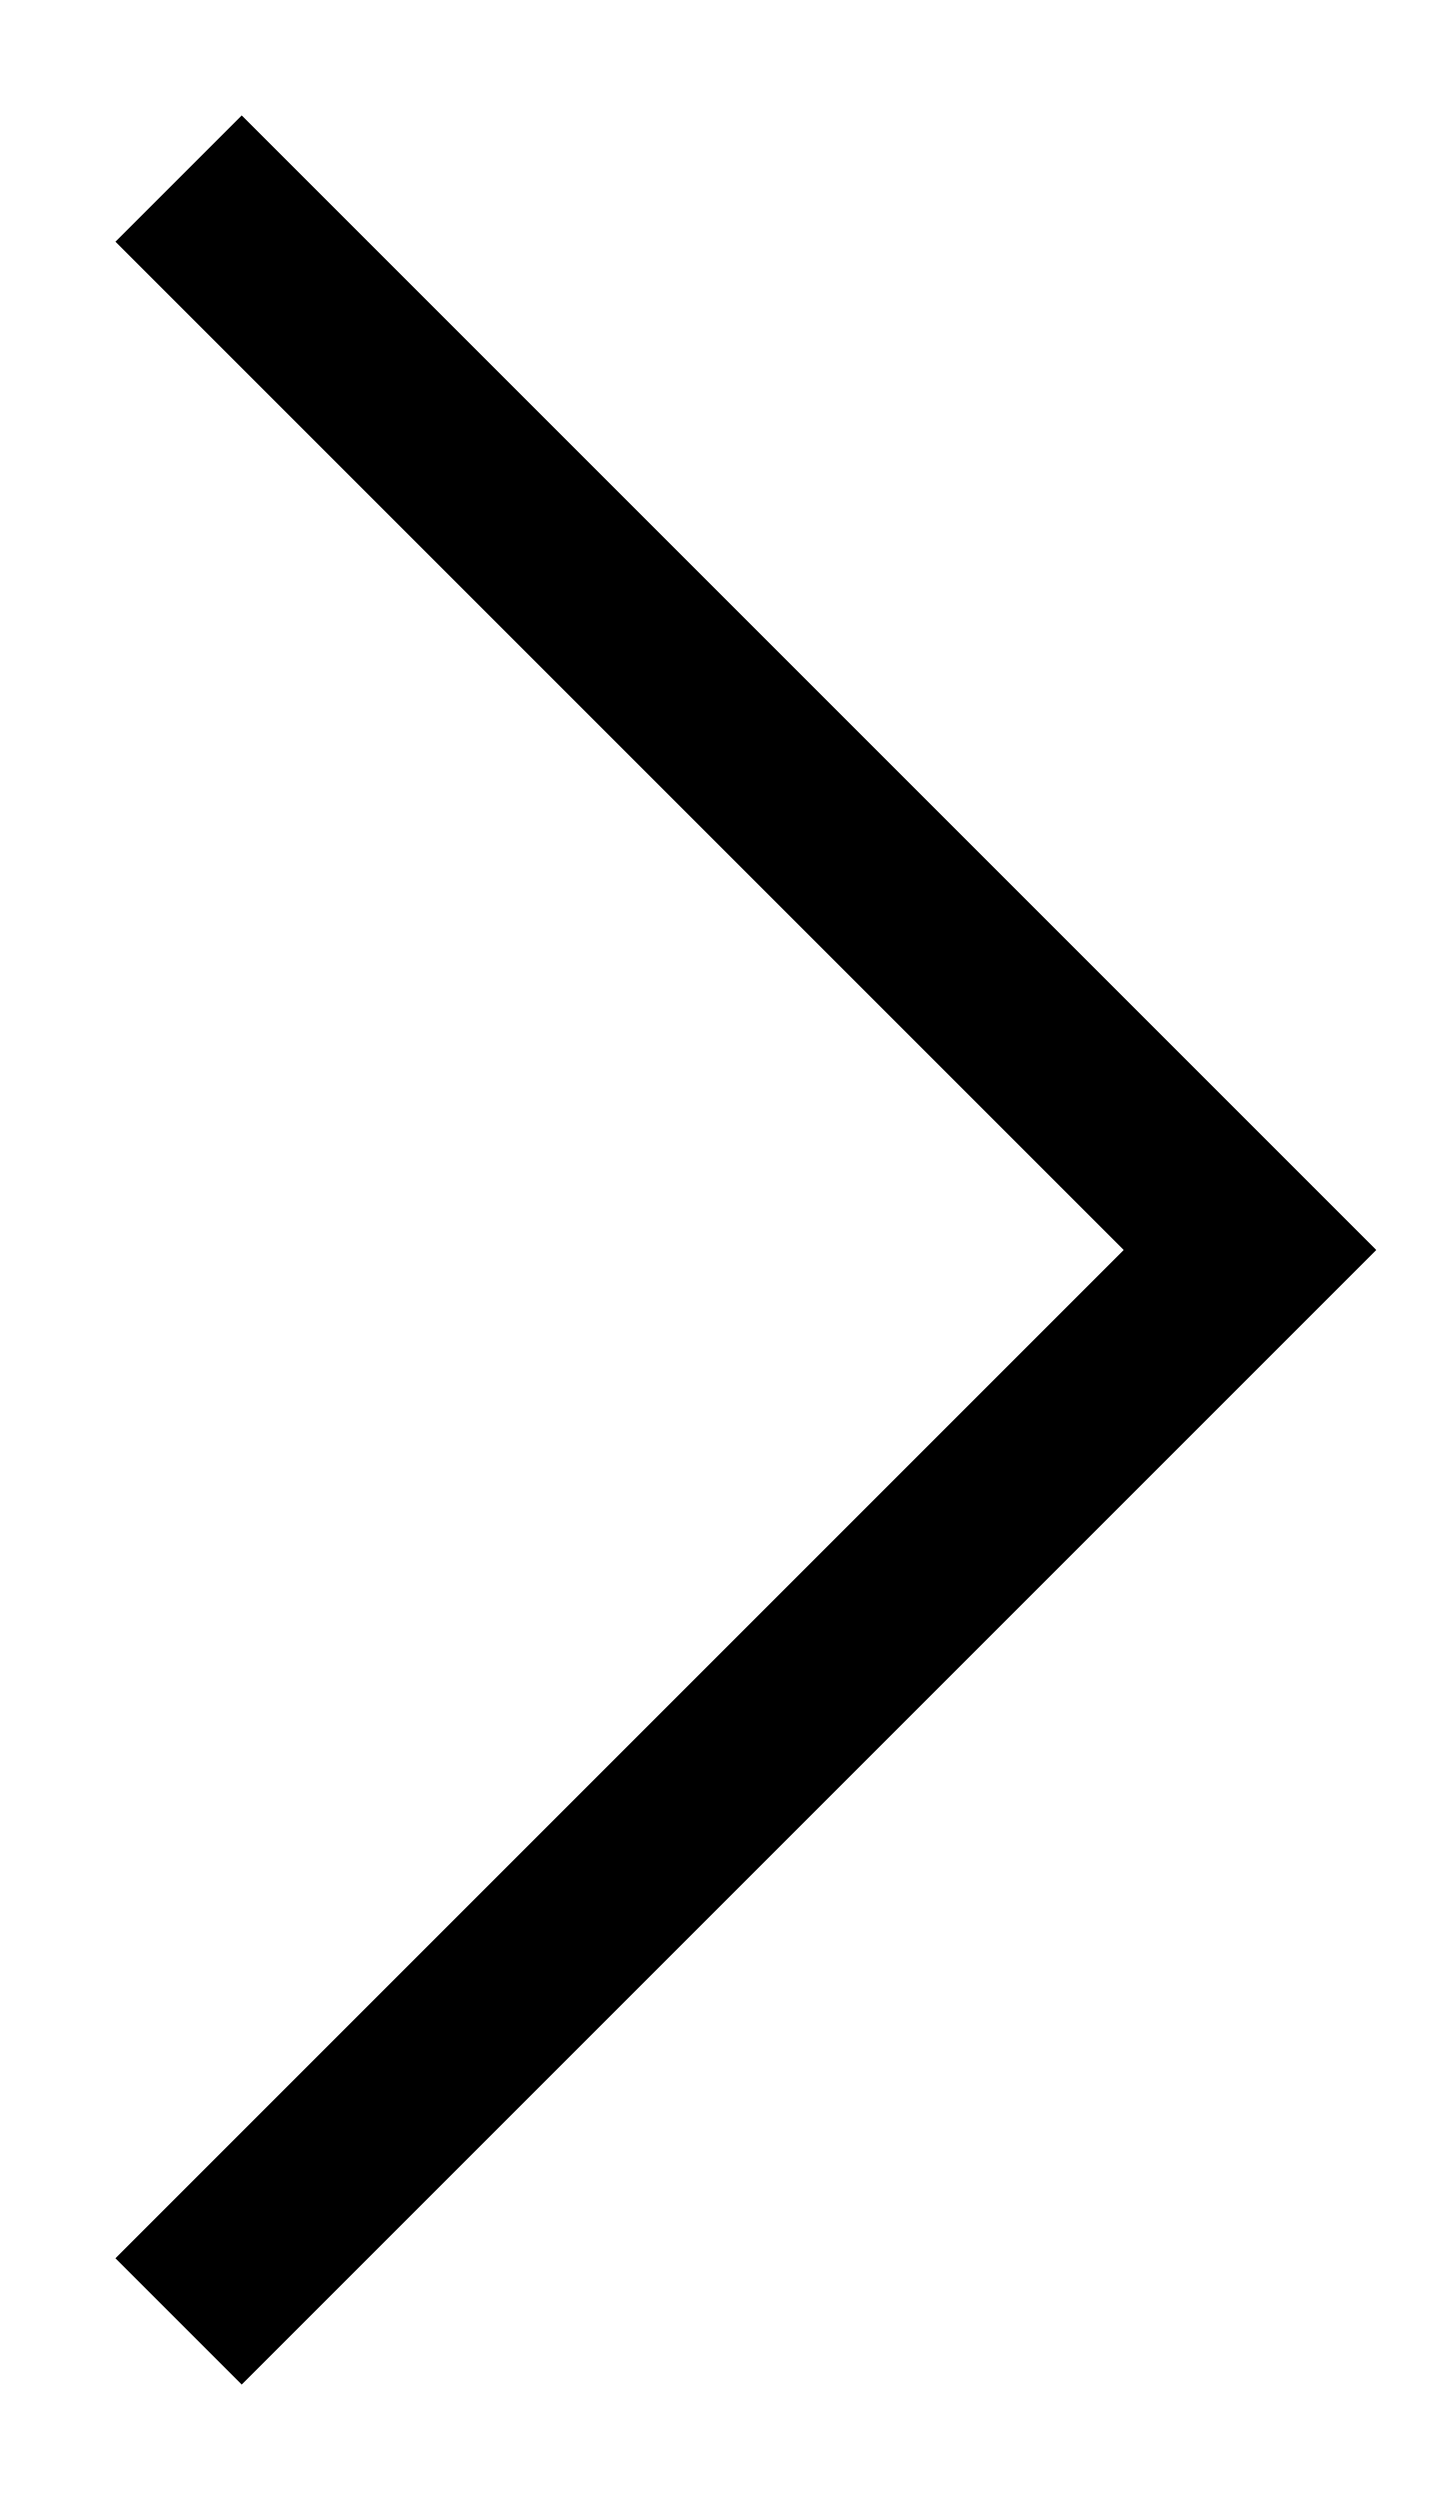
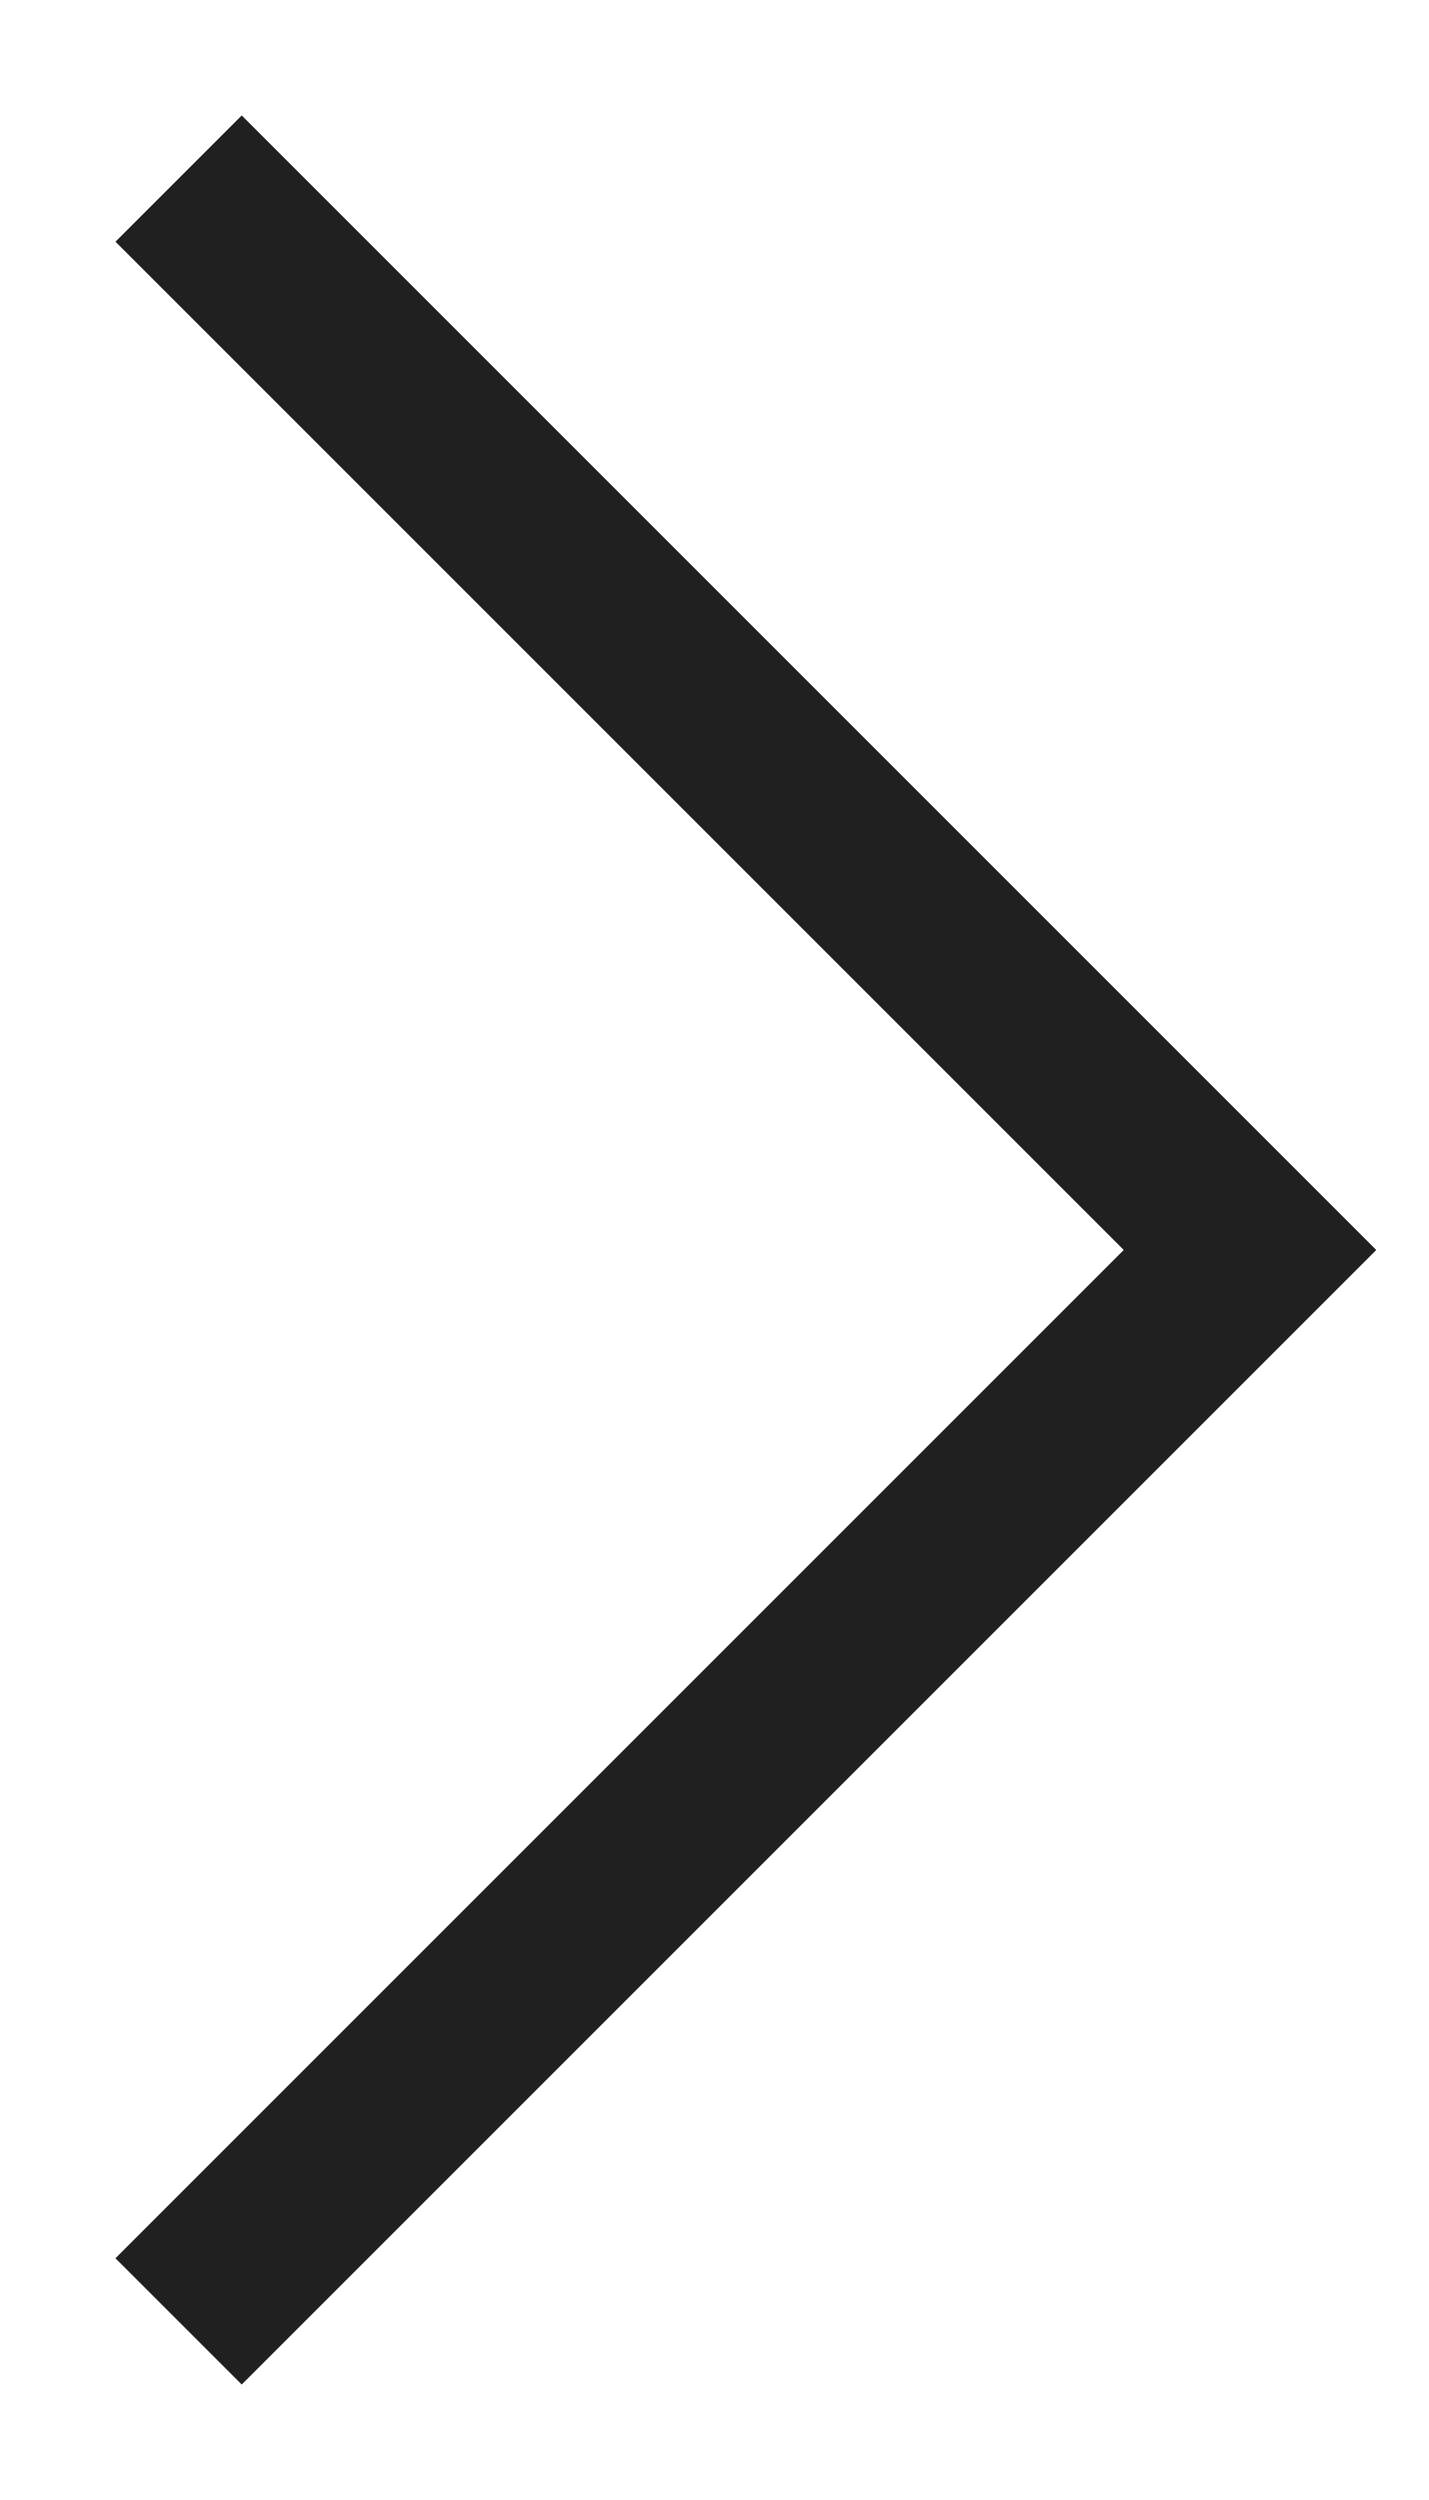
<svg xmlns="http://www.w3.org/2000/svg" width="8" height="14" viewBox="0 0 8 14" fill="none">
-   <path d="M1 1L7 7L1 13" stroke="black" />
+   <path d="M1 1L7 7L1 13" stroke="#202020" />
</svg>
